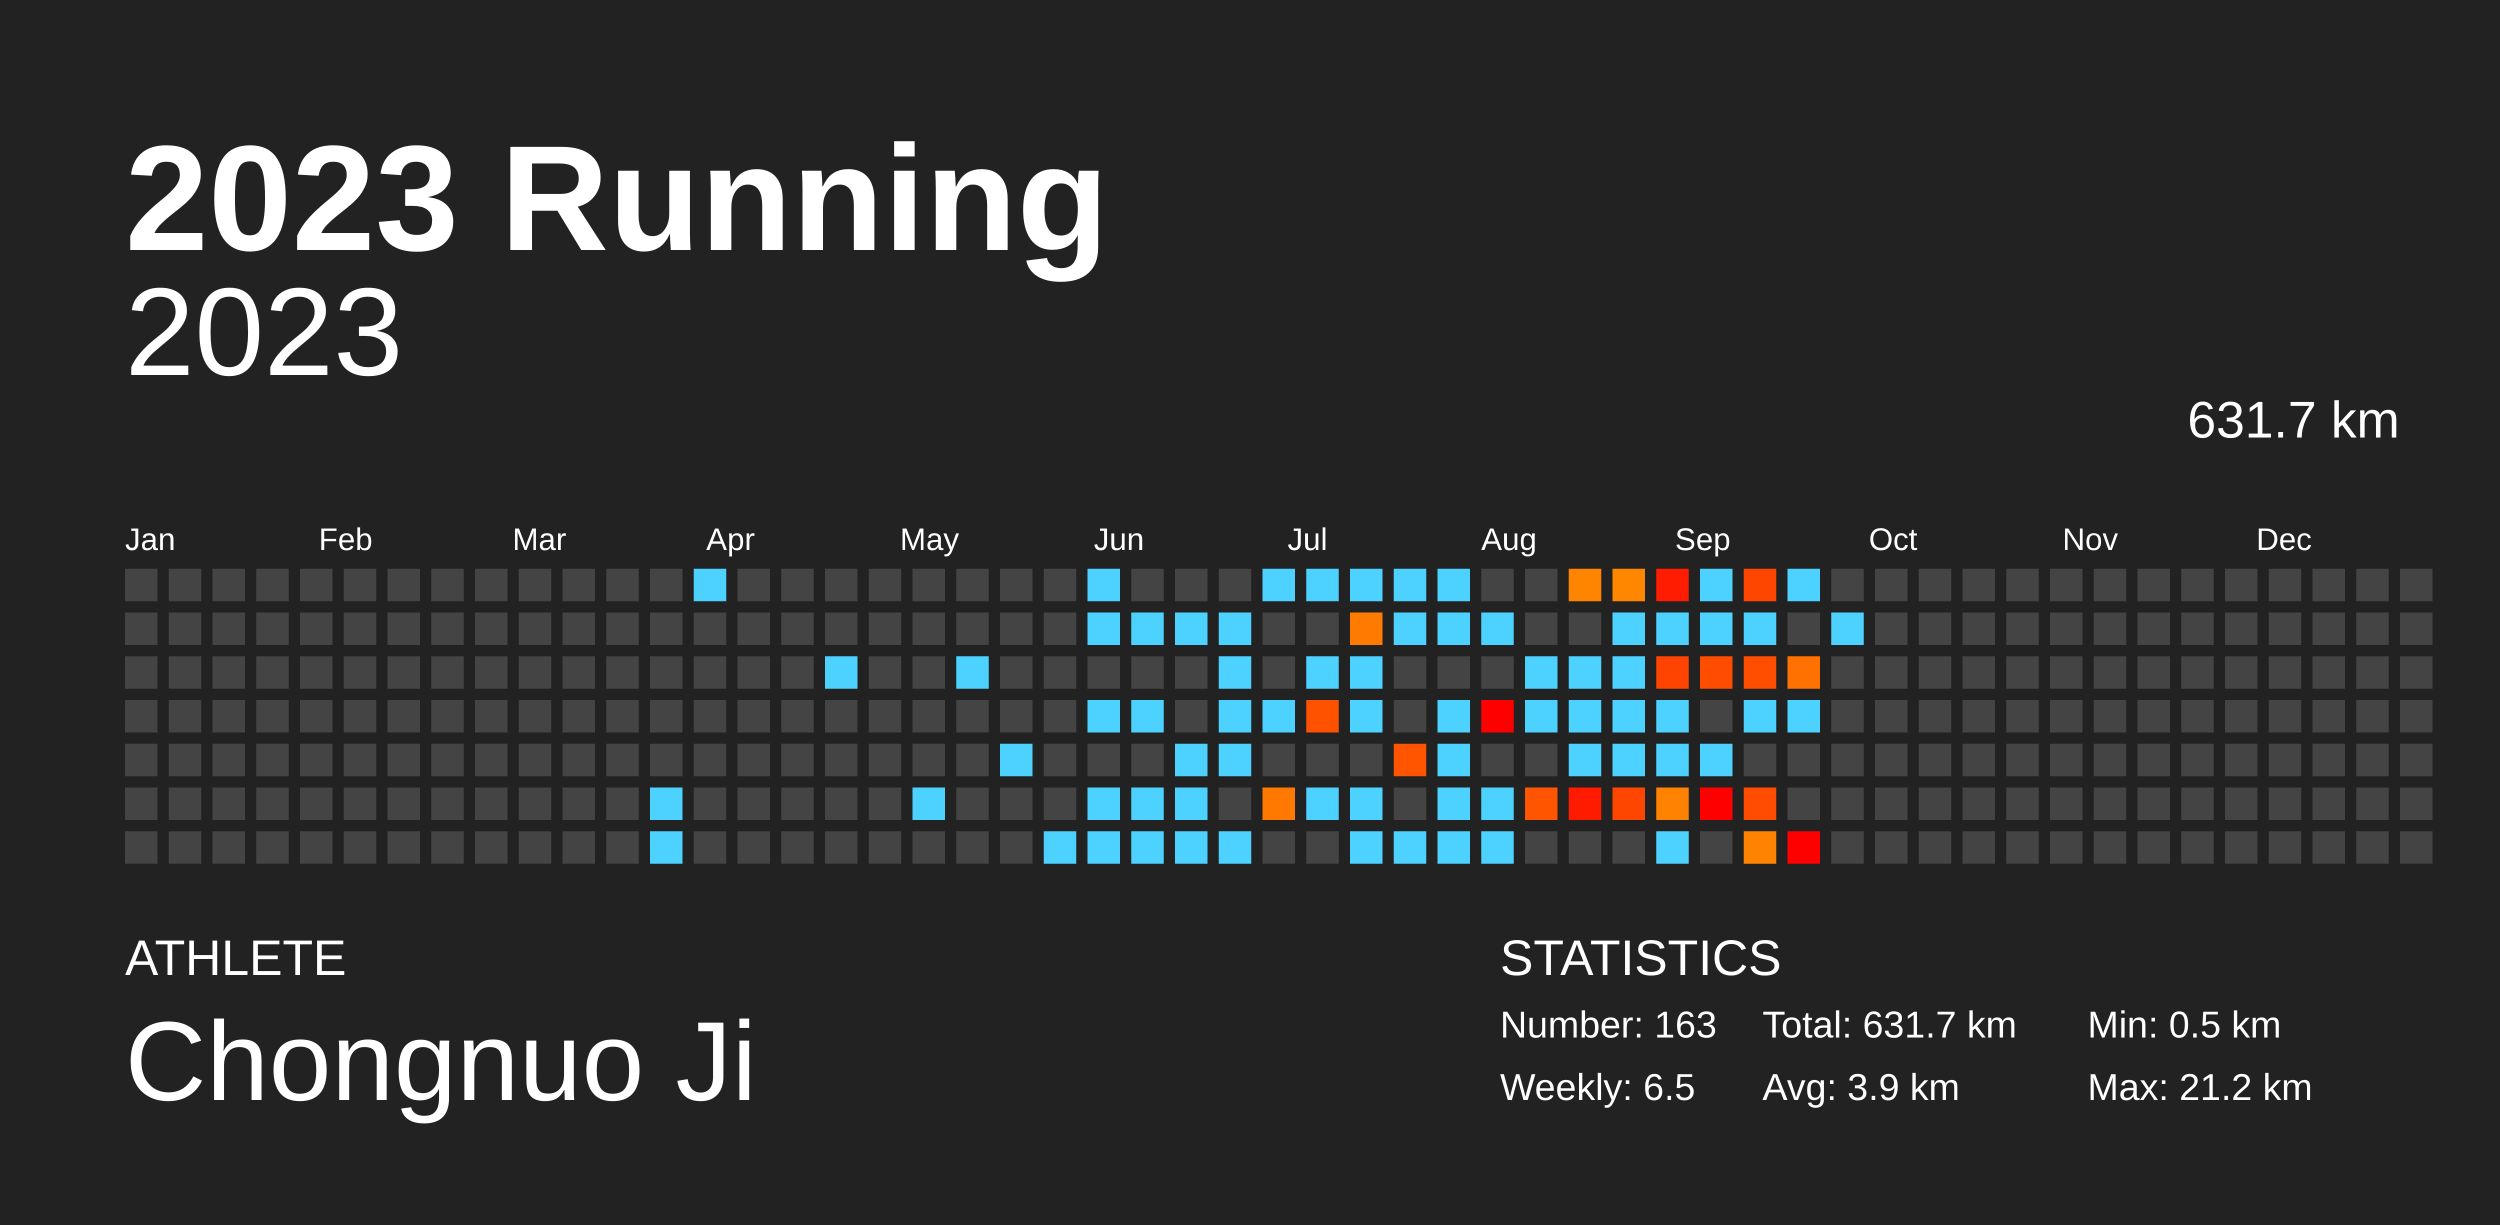
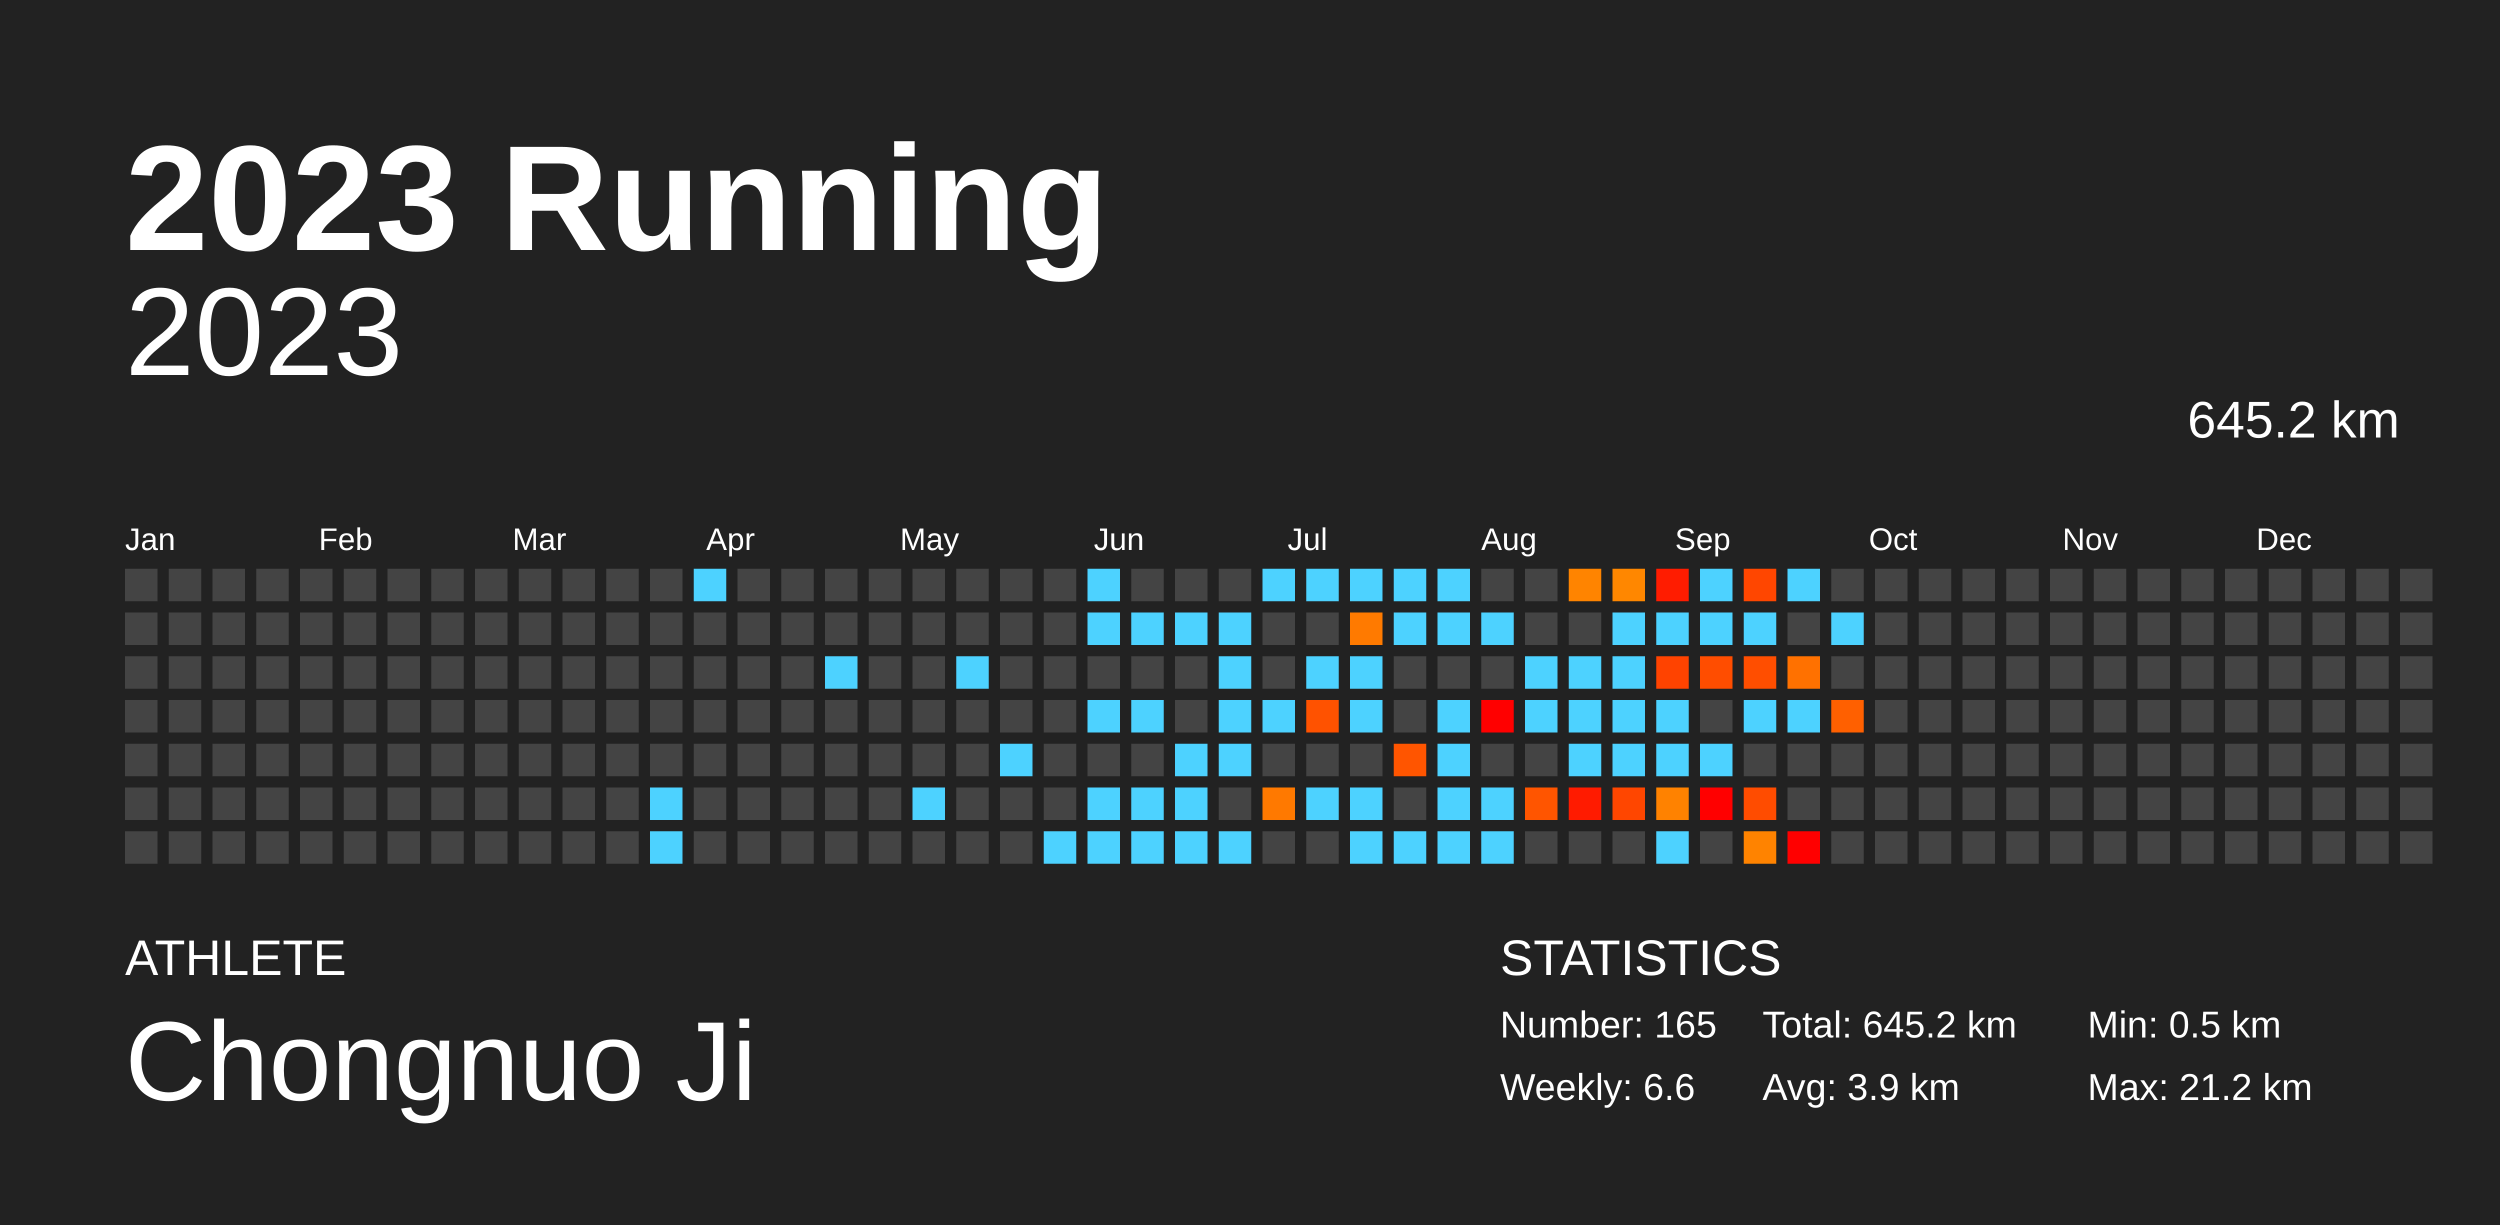
<svg xmlns="http://www.w3.org/2000/svg" baseProfile="full" height="98mm" version="1.1" viewBox="0,0,200,98" width="200mm">
  <defs />
  <rect fill="#222222" height="98" width="200" x="0" y="0" />
  <text fill="#FFFFFF" style="font-size:12px; font-family:Arial; font-weight:bold;" x="10" y="20">2023 Running</text>
  <text fill="#FFFFFF" style="font-size:4px; font-family:Arial" x="10" y="78">ATHLETE</text>
  <text fill="#FFFFFF" style="font-size:9px; font-family:Arial" x="10" y="88">Chongnuo Ji</text>
  <text fill="#FFFFFF" style="font-size:4px; font-family:Arial" x="120" y="78">STATISTICS</text>
-   <text fill="#FFFFFF" style="font-size:3px; font-family:Arial" x="120" y="83">Number: 163</text>
-   <text fill="#FFFFFF" style="font-size:3px; font-family:Arial" x="120" y="88">Weekly: 6.5</text>
-   <text fill="#FFFFFF" style="font-size:3px; font-family:Arial" x="141" y="83">Total: 631.7 km</text>
+   <text fill="#FFFFFF" style="font-size:3px; font-family:Arial" x="120" y="83">Number: 165</text>
+   <text fill="#FFFFFF" style="font-size:3px; font-family:Arial" x="120" y="88">Weekly: 6.6</text>
+   <text fill="#FFFFFF" style="font-size:3px; font-family:Arial" x="141" y="83">Total: 645.2 km</text>
  <text fill="#FFFFFF" style="font-size:3px; font-family:Arial" x="141" y="88">Avg: 3.9 km</text>
  <text fill="#FFFFFF" style="font-size:3px; font-family:Arial" x="167" y="83">Min: 0.5 km</text>
  <text fill="#FFFFFF" style="font-size:3px; font-family:Arial" x="167" y="88">Max: 21.2 km</text>
  <text alignment-baseline="hanging" fill="#FFFFFF" style="font-size:10.0px; font-family:Arial;" x="10" y="30">2023</text>
-   <text alignment-baseline="hanging" fill="#FFFFFF" style="font-size:4.125px; font-family:Arial;" x="175" y="35">631.7 km</text>
+   <text alignment-baseline="hanging" fill="#FFFFFF" style="font-size:4.125px; font-family:Arial;" x="175" y="35">645.2 km</text>
  <text fill="#FFFFFF" style="font-size:2.5px; font-family:Arial" x="10.0" y="44">Jan</text>
  <text fill="#FFFFFF" style="font-size:2.5px; font-family:Arial" x="25.5" y="44">Feb</text>
  <text fill="#FFFFFF" style="font-size:2.5px; font-family:Arial" x="41.0" y="44">Mar</text>
  <text fill="#FFFFFF" style="font-size:2.5px; font-family:Arial" x="56.5" y="44">Apr</text>
  <text fill="#FFFFFF" style="font-size:2.5px; font-family:Arial" x="72.0" y="44">May</text>
  <text fill="#FFFFFF" style="font-size:2.5px; font-family:Arial" x="87.5" y="44">Jun</text>
  <text fill="#FFFFFF" style="font-size:2.5px; font-family:Arial" x="103.0" y="44">Jul</text>
  <text fill="#FFFFFF" style="font-size:2.5px; font-family:Arial" x="118.5" y="44">Aug</text>
  <text fill="#FFFFFF" style="font-size:2.5px; font-family:Arial" x="134.0" y="44">Sep</text>
  <text fill="#FFFFFF" style="font-size:2.5px; font-family:Arial" x="149.5" y="44">Oct</text>
  <text fill="#FFFFFF" style="font-size:2.5px; font-family:Arial" x="165.0" y="44">Nov</text>
  <text fill="#FFFFFF" style="font-size:2.5px; font-family:Arial" x="180.5" y="44">Dec</text>
  <rect fill="#444444" height="2.6" width="2.6" x="10.0" y="45.5" />
  <rect fill="#444444" height="2.6" width="2.6" x="10.0" y="49.0" />
  <rect fill="#444444" height="2.6" width="2.6" x="10.0" y="52.5" />
  <rect fill="#444444" height="2.6" width="2.6" x="10.0" y="56.0" />
  <rect fill="#444444" height="2.6" width="2.6" x="10.0" y="59.5" />
  <rect fill="#444444" height="2.6" width="2.6" x="10.0" y="63.0" />
  <rect fill="#444444" height="2.6" width="2.6" x="10.0" y="66.5" />
  <rect fill="#444444" height="2.6" width="2.6" x="13.5" y="45.5" />
  <rect fill="#444444" height="2.6" width="2.6" x="13.5" y="49.0" />
  <rect fill="#444444" height="2.6" width="2.6" x="13.5" y="52.5" />
  <rect fill="#444444" height="2.6" width="2.6" x="13.5" y="56.0" />
  <rect fill="#444444" height="2.6" width="2.6" x="13.5" y="59.5" />
  <rect fill="#444444" height="2.6" width="2.6" x="13.5" y="63.0" />
  <rect fill="#444444" height="2.6" width="2.6" x="13.5" y="66.5" />
  <rect fill="#444444" height="2.6" width="2.6" x="17.0" y="45.5" />
  <rect fill="#444444" height="2.6" width="2.6" x="17.0" y="49.0" />
  <rect fill="#444444" height="2.6" width="2.6" x="17.0" y="52.5" />
  <rect fill="#444444" height="2.6" width="2.6" x="17.0" y="56.0" />
  <rect fill="#444444" height="2.6" width="2.6" x="17.0" y="59.5" />
  <rect fill="#444444" height="2.6" width="2.6" x="17.0" y="63.0" />
  <rect fill="#444444" height="2.6" width="2.6" x="17.0" y="66.5" />
  <rect fill="#444444" height="2.6" width="2.6" x="20.5" y="45.5" />
  <rect fill="#444444" height="2.6" width="2.6" x="20.5" y="49.0" />
  <rect fill="#444444" height="2.6" width="2.6" x="20.5" y="52.5" />
  <rect fill="#444444" height="2.6" width="2.6" x="20.5" y="56.0" />
  <rect fill="#444444" height="2.6" width="2.6" x="20.5" y="59.5" />
  <rect fill="#444444" height="2.6" width="2.6" x="20.5" y="63.0" />
  <rect fill="#444444" height="2.6" width="2.6" x="20.5" y="66.5" />
  <rect fill="#444444" height="2.6" width="2.6" x="24.0" y="45.5" />
  <rect fill="#444444" height="2.6" width="2.6" x="24.0" y="49.0" />
  <rect fill="#444444" height="2.6" width="2.6" x="24.0" y="52.5" />
  <rect fill="#444444" height="2.6" width="2.6" x="24.0" y="56.0" />
  <rect fill="#444444" height="2.6" width="2.6" x="24.0" y="59.5" />
  <rect fill="#444444" height="2.6" width="2.6" x="24.0" y="63.0" />
  <rect fill="#444444" height="2.6" width="2.6" x="24.0" y="66.5" />
  <rect fill="#444444" height="2.6" width="2.6" x="27.5" y="45.5" />
  <rect fill="#444444" height="2.6" width="2.6" x="27.5" y="49.0" />
  <rect fill="#444444" height="2.6" width="2.6" x="27.5" y="52.5" />
  <rect fill="#444444" height="2.6" width="2.6" x="27.5" y="56.0" />
  <rect fill="#444444" height="2.6" width="2.6" x="27.5" y="59.5" />
  <rect fill="#444444" height="2.6" width="2.6" x="27.5" y="63.0" />
  <rect fill="#444444" height="2.6" width="2.6" x="27.5" y="66.5" />
  <rect fill="#444444" height="2.6" width="2.6" x="31.0" y="45.5" />
  <rect fill="#444444" height="2.6" width="2.6" x="31.0" y="49.0" />
  <rect fill="#444444" height="2.6" width="2.6" x="31.0" y="52.5" />
  <rect fill="#444444" height="2.6" width="2.6" x="31.0" y="56.0" />
  <rect fill="#444444" height="2.6" width="2.6" x="31.0" y="59.5" />
  <rect fill="#444444" height="2.6" width="2.6" x="31.0" y="63.0" />
  <rect fill="#444444" height="2.6" width="2.6" x="31.0" y="66.5" />
  <rect fill="#444444" height="2.6" width="2.6" x="34.5" y="45.5" />
  <rect fill="#444444" height="2.6" width="2.6" x="34.5" y="49.0" />
  <rect fill="#444444" height="2.6" width="2.6" x="34.5" y="52.5" />
  <rect fill="#444444" height="2.6" width="2.6" x="34.5" y="56.0" />
  <rect fill="#444444" height="2.6" width="2.6" x="34.5" y="59.5" />
  <rect fill="#444444" height="2.6" width="2.6" x="34.5" y="63.0" />
  <rect fill="#444444" height="2.6" width="2.6" x="34.5" y="66.5" />
  <rect fill="#444444" height="2.6" width="2.6" x="38.0" y="45.5" />
  <rect fill="#444444" height="2.6" width="2.6" x="38.0" y="49.0" />
  <rect fill="#444444" height="2.6" width="2.6" x="38.0" y="52.5" />
  <rect fill="#444444" height="2.6" width="2.6" x="38.0" y="56.0" />
  <rect fill="#444444" height="2.6" width="2.6" x="38.0" y="59.5" />
  <rect fill="#444444" height="2.6" width="2.6" x="38.0" y="63.0" />
  <rect fill="#444444" height="2.6" width="2.6" x="38.0" y="66.5" />
  <rect fill="#444444" height="2.6" width="2.6" x="41.5" y="45.5" />
  <rect fill="#444444" height="2.6" width="2.6" x="41.5" y="49.0" />
  <rect fill="#444444" height="2.6" width="2.6" x="41.5" y="52.5" />
  <rect fill="#444444" height="2.6" width="2.6" x="41.5" y="56.0" />
  <rect fill="#444444" height="2.6" width="2.6" x="41.5" y="59.5" />
  <rect fill="#444444" height="2.6" width="2.6" x="41.5" y="63.0" />
  <rect fill="#444444" height="2.6" width="2.6" x="41.5" y="66.5" />
  <rect fill="#444444" height="2.6" width="2.6" x="45.0" y="45.5" />
  <rect fill="#444444" height="2.6" width="2.6" x="45.0" y="49.0" />
  <rect fill="#444444" height="2.6" width="2.6" x="45.0" y="52.5" />
  <rect fill="#444444" height="2.6" width="2.6" x="45.0" y="56.0" />
  <rect fill="#444444" height="2.6" width="2.6" x="45.0" y="59.5" />
  <rect fill="#444444" height="2.6" width="2.6" x="45.0" y="63.0" />
  <rect fill="#444444" height="2.6" width="2.6" x="45.0" y="66.5" />
  <rect fill="#444444" height="2.6" width="2.6" x="48.5" y="45.5" />
  <rect fill="#444444" height="2.6" width="2.6" x="48.5" y="49.0" />
  <rect fill="#444444" height="2.6" width="2.6" x="48.5" y="52.5" />
  <rect fill="#444444" height="2.6" width="2.6" x="48.5" y="56.0" />
  <rect fill="#444444" height="2.6" width="2.6" x="48.5" y="59.5" />
  <rect fill="#444444" height="2.6" width="2.6" x="48.5" y="63.0" />
  <rect fill="#444444" height="2.6" width="2.6" x="48.5" y="66.5" />
  <rect fill="#444444" height="2.6" width="2.6" x="52.0" y="45.5" />
  <rect fill="#444444" height="2.6" width="2.6" x="52.0" y="49.0" />
  <rect fill="#444444" height="2.6" width="2.6" x="52.0" y="52.5" />
  <rect fill="#444444" height="2.6" width="2.6" x="52.0" y="56.0" />
  <rect fill="#444444" height="2.6" width="2.6" x="52.0" y="59.5" />
  <rect fill="#4dd2ff" height="2.6" width="2.6" x="52.0" y="63.0" />
  <rect fill="#4dd2ff" height="2.6" width="2.6" x="52.0" y="66.5" />
  <rect fill="#4dd2ff" height="2.6" width="2.6" x="55.5" y="45.5" />
  <rect fill="#444444" height="2.6" width="2.6" x="55.5" y="49.0" />
  <rect fill="#444444" height="2.6" width="2.6" x="55.5" y="52.5" />
  <rect fill="#444444" height="2.6" width="2.6" x="55.5" y="56.0" />
  <rect fill="#444444" height="2.6" width="2.6" x="55.5" y="59.5" />
  <rect fill="#444444" height="2.6" width="2.6" x="55.5" y="63.0" />
  <rect fill="#444444" height="2.6" width="2.6" x="55.5" y="66.5" />
  <rect fill="#444444" height="2.6" width="2.6" x="59.0" y="45.5" />
  <rect fill="#444444" height="2.6" width="2.6" x="59.0" y="49.0" />
  <rect fill="#444444" height="2.6" width="2.6" x="59.0" y="52.5" />
  <rect fill="#444444" height="2.6" width="2.6" x="59.0" y="56.0" />
  <rect fill="#444444" height="2.6" width="2.6" x="59.0" y="59.5" />
  <rect fill="#444444" height="2.6" width="2.6" x="59.0" y="63.0" />
  <rect fill="#444444" height="2.6" width="2.6" x="59.0" y="66.5" />
  <rect fill="#444444" height="2.6" width="2.6" x="62.5" y="45.5" />
  <rect fill="#444444" height="2.6" width="2.6" x="62.5" y="49.0" />
  <rect fill="#444444" height="2.6" width="2.6" x="62.5" y="52.5" />
  <rect fill="#444444" height="2.6" width="2.6" x="62.5" y="56.0" />
  <rect fill="#444444" height="2.6" width="2.6" x="62.5" y="59.5" />
  <rect fill="#444444" height="2.6" width="2.6" x="62.5" y="63.0" />
  <rect fill="#444444" height="2.6" width="2.6" x="62.5" y="66.5" />
  <rect fill="#444444" height="2.6" width="2.6" x="66.0" y="45.5" />
  <rect fill="#444444" height="2.6" width="2.6" x="66.0" y="49.0" />
  <rect fill="#4dd2ff" height="2.6" width="2.6" x="66.0" y="52.5" />
  <rect fill="#444444" height="2.6" width="2.6" x="66.0" y="56.0" />
  <rect fill="#444444" height="2.6" width="2.6" x="66.0" y="59.5" />
  <rect fill="#444444" height="2.6" width="2.6" x="66.0" y="63.0" />
  <rect fill="#444444" height="2.6" width="2.6" x="66.0" y="66.5" />
  <rect fill="#444444" height="2.6" width="2.6" x="69.5" y="45.5" />
  <rect fill="#444444" height="2.6" width="2.6" x="69.5" y="49.0" />
  <rect fill="#444444" height="2.6" width="2.6" x="69.5" y="52.5" />
  <rect fill="#444444" height="2.6" width="2.6" x="69.5" y="56.0" />
  <rect fill="#444444" height="2.6" width="2.6" x="69.5" y="59.5" />
  <rect fill="#444444" height="2.6" width="2.6" x="69.5" y="63.0" />
  <rect fill="#444444" height="2.6" width="2.6" x="69.5" y="66.5" />
  <rect fill="#444444" height="2.6" width="2.6" x="73.0" y="45.5" />
  <rect fill="#444444" height="2.6" width="2.6" x="73.0" y="49.0" />
  <rect fill="#444444" height="2.6" width="2.6" x="73.0" y="52.5" />
  <rect fill="#444444" height="2.6" width="2.6" x="73.0" y="56.0" />
  <rect fill="#444444" height="2.6" width="2.6" x="73.0" y="59.5" />
  <rect fill="#4dd2ff" height="2.6" width="2.6" x="73.0" y="63.0" />
  <rect fill="#444444" height="2.6" width="2.6" x="73.0" y="66.5" />
  <rect fill="#444444" height="2.6" width="2.6" x="76.5" y="45.5" />
  <rect fill="#444444" height="2.6" width="2.6" x="76.5" y="49.0" />
  <rect fill="#4dd2ff" height="2.6" width="2.6" x="76.5" y="52.5" />
  <rect fill="#444444" height="2.6" width="2.6" x="76.5" y="56.0" />
  <rect fill="#444444" height="2.6" width="2.6" x="76.5" y="59.5" />
  <rect fill="#444444" height="2.6" width="2.6" x="76.5" y="63.0" />
  <rect fill="#444444" height="2.6" width="2.6" x="76.5" y="66.5" />
  <rect fill="#444444" height="2.6" width="2.6" x="80.0" y="45.5" />
  <rect fill="#444444" height="2.6" width="2.6" x="80.0" y="49.0" />
  <rect fill="#444444" height="2.6" width="2.6" x="80.0" y="52.5" />
  <rect fill="#444444" height="2.6" width="2.6" x="80.0" y="56.0" />
  <rect fill="#4dd2ff" height="2.6" width="2.6" x="80.0" y="59.5" />
  <rect fill="#444444" height="2.6" width="2.6" x="80.0" y="63.0" />
  <rect fill="#444444" height="2.6" width="2.6" x="80.0" y="66.5" />
  <rect fill="#444444" height="2.6" width="2.6" x="83.5" y="45.5" />
  <rect fill="#444444" height="2.6" width="2.6" x="83.5" y="49.0" />
  <rect fill="#444444" height="2.6" width="2.6" x="83.5" y="52.5" />
  <rect fill="#444444" height="2.6" width="2.6" x="83.5" y="56.0" />
  <rect fill="#444444" height="2.6" width="2.6" x="83.5" y="59.5" />
  <rect fill="#444444" height="2.6" width="2.6" x="83.5" y="63.0" />
  <rect fill="#4dd2ff" height="2.6" width="2.6" x="83.5" y="66.5" />
  <rect fill="#4dd2ff" height="2.6" width="2.6" x="87.0" y="45.5" />
  <rect fill="#4dd2ff" height="2.6" width="2.6" x="87.0" y="49.0" />
  <rect fill="#444444" height="2.6" width="2.6" x="87.0" y="52.5" />
  <rect fill="#4dd2ff" height="2.6" width="2.6" x="87.0" y="56.0" />
  <rect fill="#444444" height="2.6" width="2.6" x="87.0" y="59.5" />
  <rect fill="#4dd2ff" height="2.6" width="2.6" x="87.0" y="63.0" />
  <rect fill="#4dd2ff" height="2.6" width="2.6" x="87.0" y="66.5" />
  <rect fill="#444444" height="2.6" width="2.6" x="90.5" y="45.5" />
  <rect fill="#4dd2ff" height="2.6" width="2.6" x="90.5" y="49.0" />
  <rect fill="#444444" height="2.6" width="2.6" x="90.5" y="52.5" />
  <rect fill="#4dd2ff" height="2.6" width="2.6" x="90.5" y="56.0" />
  <rect fill="#444444" height="2.6" width="2.6" x="90.5" y="59.5" />
  <rect fill="#4dd2ff" height="2.6" width="2.6" x="90.5" y="63.0" />
  <rect fill="#4dd2ff" height="2.6" width="2.6" x="90.5" y="66.5" />
  <rect fill="#444444" height="2.6" width="2.6" x="94.0" y="45.5" />
  <rect fill="#4dd2ff" height="2.6" width="2.6" x="94.0" y="49.0" />
  <rect fill="#444444" height="2.6" width="2.6" x="94.0" y="52.5" />
  <rect fill="#444444" height="2.6" width="2.6" x="94.0" y="56.0" />
  <rect fill="#4dd2ff" height="2.6" width="2.6" x="94.0" y="59.5" />
  <rect fill="#4dd2ff" height="2.6" width="2.6" x="94.0" y="63.0" />
  <rect fill="#4dd2ff" height="2.6" width="2.6" x="94.0" y="66.5" />
  <rect fill="#444444" height="2.6" width="2.6" x="97.5" y="45.5" />
  <rect fill="#4dd2ff" height="2.6" width="2.6" x="97.5" y="49.0" />
  <rect fill="#4dd2ff" height="2.6" width="2.6" x="97.5" y="52.5" />
  <rect fill="#4dd2ff" height="2.6" width="2.6" x="97.5" y="56.0" />
  <rect fill="#4dd2ff" height="2.6" width="2.6" x="97.5" y="59.5" />
  <rect fill="#444444" height="2.6" width="2.6" x="97.5" y="63.0" />
  <rect fill="#4dd2ff" height="2.6" width="2.6" x="97.5" y="66.5" />
  <rect fill="#4dd2ff" height="2.6" width="2.6" x="101.0" y="45.5" />
  <rect fill="#444444" height="2.6" width="2.6" x="101.0" y="49.0" />
  <rect fill="#444444" height="2.6" width="2.6" x="101.0" y="52.5" />
  <rect fill="#4dd2ff" height="2.6" width="2.6" x="101.0" y="56.0" />
  <rect fill="#444444" height="2.6" width="2.6" x="101.0" y="59.5" />
  <rect fill="#ff7900" height="2.6" width="2.6" x="101.0" y="63.0" />
  <rect fill="#444444" height="2.6" width="2.6" x="101.0" y="66.5" />
  <rect fill="#4dd2ff" height="2.6" width="2.6" x="104.5" y="45.5" />
  <rect fill="#444444" height="2.6" width="2.6" x="104.5" y="49.0" />
  <rect fill="#4dd2ff" height="2.6" width="2.6" x="104.5" y="52.5" />
  <rect fill="#ff5200" height="2.6" width="2.6" x="104.5" y="56.0" />
  <rect fill="#444444" height="2.6" width="2.6" x="104.5" y="59.5" />
  <rect fill="#4dd2ff" height="2.6" width="2.6" x="104.5" y="63.0" />
  <rect fill="#444444" height="2.6" width="2.6" x="104.5" y="66.5" />
  <rect fill="#4dd2ff" height="2.6" width="2.6" x="108.0" y="45.5" />
  <rect fill="#ff7a00" height="2.6" width="2.6" x="108.0" y="49.0" />
  <rect fill="#4dd2ff" height="2.6" width="2.6" x="108.0" y="52.5" />
  <rect fill="#4dd2ff" height="2.6" width="2.6" x="108.0" y="56.0" />
  <rect fill="#444444" height="2.6" width="2.6" x="108.0" y="59.5" />
  <rect fill="#4dd2ff" height="2.6" width="2.6" x="108.0" y="63.0" />
  <rect fill="#4dd2ff" height="2.6" width="2.6" x="108.0" y="66.5" />
  <rect fill="#4dd2ff" height="2.6" width="2.6" x="111.5" y="45.5" />
  <rect fill="#4dd2ff" height="2.6" width="2.6" x="111.5" y="49.0" />
  <rect fill="#444444" height="2.6" width="2.6" x="111.5" y="52.5" />
  <rect fill="#444444" height="2.6" width="2.6" x="111.5" y="56.0" />
  <rect fill="#ff5500" height="2.6" width="2.6" x="111.5" y="59.5" />
  <rect fill="#444444" height="2.6" width="2.6" x="111.5" y="63.0" />
  <rect fill="#4dd2ff" height="2.6" width="2.6" x="111.5" y="66.5" />
  <rect fill="#4dd2ff" height="2.6" width="2.6" x="115.0" y="45.5" />
  <rect fill="#4dd2ff" height="2.6" width="2.6" x="115.0" y="49.0" />
  <rect fill="#444444" height="2.6" width="2.6" x="115.0" y="52.5" />
  <rect fill="#4dd2ff" height="2.6" width="2.6" x="115.0" y="56.0" />
  <rect fill="#4dd2ff" height="2.6" width="2.6" x="115.0" y="59.5" />
  <rect fill="#4dd2ff" height="2.6" width="2.6" x="115.0" y="63.0" />
  <rect fill="#4dd2ff" height="2.6" width="2.6" x="115.0" y="66.5" />
  <rect fill="#444444" height="2.6" width="2.6" x="118.5" y="45.5" />
  <rect fill="#4dd2ff" height="2.6" width="2.6" x="118.5" y="49.0" />
  <rect fill="#444444" height="2.6" width="2.6" x="118.5" y="52.5" />
  <rect fill="red" height="2.6" width="2.6" x="118.5" y="56.0" />
  <rect fill="#444444" height="2.6" width="2.6" x="118.5" y="59.5" />
  <rect fill="#4dd2ff" height="2.6" width="2.6" x="118.5" y="63.0" />
  <rect fill="#4dd2ff" height="2.6" width="2.6" x="118.5" y="66.5" />
  <rect fill="#444444" height="2.6" width="2.6" x="122.0" y="45.5" />
  <rect fill="#444444" height="2.6" width="2.6" x="122.0" y="49.0" />
  <rect fill="#4dd2ff" height="2.6" width="2.6" x="122.0" y="52.5" />
  <rect fill="#4dd2ff" height="2.6" width="2.6" x="122.0" y="56.0" />
  <rect fill="#444444" height="2.6" width="2.6" x="122.0" y="59.5" />
  <rect fill="#ff5500" height="2.6" width="2.6" x="122.0" y="63.0" />
  <rect fill="#444444" height="2.6" width="2.6" x="122.0" y="66.5" />
  <rect fill="#ff8400" height="2.6" width="2.6" x="125.5" y="45.5" />
  <rect fill="#444444" height="2.6" width="2.6" x="125.5" y="49.0" />
  <rect fill="#4dd2ff" height="2.6" width="2.6" x="125.5" y="52.5" />
  <rect fill="#4dd2ff" height="2.6" width="2.6" x="125.5" y="56.0" />
  <rect fill="#4dd2ff" height="2.6" width="2.6" x="125.5" y="59.5" />
  <rect fill="#ff1b00" height="2.6" width="2.6" x="125.5" y="63.0" />
  <rect fill="#444444" height="2.6" width="2.6" x="125.5" y="66.5" />
  <rect fill="#ff8700" height="2.6" width="2.6" x="129.0" y="45.5" />
  <rect fill="#4dd2ff" height="2.6" width="2.6" x="129.0" y="49.0" />
  <rect fill="#4dd2ff" height="2.6" width="2.6" x="129.0" y="52.5" />
  <rect fill="#4dd2ff" height="2.6" width="2.6" x="129.0" y="56.0" />
  <rect fill="#4dd2ff" height="2.6" width="2.6" x="129.0" y="59.5" />
  <rect fill="#ff4600" height="2.6" width="2.6" x="129.0" y="63.0" />
  <rect fill="#444444" height="2.6" width="2.6" x="129.0" y="66.5" />
  <rect fill="#ff1c00" height="2.6" width="2.6" x="132.5" y="45.5" />
  <rect fill="#4dd2ff" height="2.6" width="2.6" x="132.5" y="49.0" />
  <rect fill="#ff4300" height="2.6" width="2.6" x="132.5" y="52.5" />
  <rect fill="#4dd2ff" height="2.6" width="2.6" x="132.5" y="56.0" />
  <rect fill="#4dd2ff" height="2.6" width="2.6" x="132.5" y="59.5" />
  <rect fill="#ff8200" height="2.6" width="2.6" x="132.5" y="63.0" />
  <rect fill="#4dd2ff" height="2.6" width="2.6" x="132.5" y="66.5" />
  <rect fill="#4dd2ff" height="2.6" width="2.6" x="136.0" y="45.5" />
  <rect fill="#4dd2ff" height="2.6" width="2.6" x="136.0" y="49.0" />
  <rect fill="#ff4d00" height="2.6" width="2.6" x="136.0" y="52.5" />
  <rect fill="#444444" height="2.6" width="2.6" x="136.0" y="56.0" />
  <rect fill="#4dd2ff" height="2.6" width="2.6" x="136.0" y="59.5" />
  <rect fill="red" height="2.6" width="2.6" x="136.0" y="63.0" />
  <rect fill="#444444" height="2.6" width="2.6" x="136.0" y="66.5" />
  <rect fill="#ff4600" height="2.6" width="2.6" x="139.5" y="45.5" />
  <rect fill="#4dd2ff" height="2.6" width="2.6" x="139.5" y="49.0" />
  <rect fill="#ff4e00" height="2.6" width="2.6" x="139.5" y="52.5" />
  <rect fill="#4dd2ff" height="2.6" width="2.6" x="139.5" y="56.0" />
  <rect fill="#444444" height="2.6" width="2.6" x="139.5" y="59.5" />
  <rect fill="#ff4c00" height="2.6" width="2.6" x="139.5" y="63.0" />
  <rect fill="#ff8300" height="2.6" width="2.6" x="139.5" y="66.5" />
  <rect fill="#4dd2ff" height="2.6" width="2.6" x="143.0" y="45.5" />
  <rect fill="#444444" height="2.6" width="2.6" x="143.0" y="49.0" />
  <rect fill="#ff7100" height="2.6" width="2.6" x="143.0" y="52.5" />
  <rect fill="#4dd2ff" height="2.6" width="2.6" x="143.0" y="56.0" />
  <rect fill="#444444" height="2.6" width="2.6" x="143.0" y="59.5" />
  <rect fill="#444444" height="2.6" width="2.6" x="143.0" y="63.0" />
  <rect fill="red" height="2.6" width="2.6" x="143.0" y="66.5" />
  <rect fill="#444444" height="2.6" width="2.6" x="146.5" y="45.5" />
  <rect fill="#4dd2ff" height="2.6" width="2.6" x="146.5" y="49.0" />
  <rect fill="#444444" height="2.6" width="2.6" x="146.5" y="52.5" />
-   <rect fill="#444444" height="2.6" width="2.6" x="146.5" y="56.0" />
+   <rect fill="#ff6000" height="2.6" width="2.6" x="146.5" y="56.0" />
  <rect fill="#444444" height="2.6" width="2.6" x="146.5" y="59.5" />
  <rect fill="#444444" height="2.6" width="2.6" x="146.5" y="63.0" />
  <rect fill="#444444" height="2.6" width="2.6" x="146.5" y="66.5" />
  <rect fill="#444444" height="2.6" width="2.6" x="150.0" y="45.5" />
  <rect fill="#444444" height="2.6" width="2.6" x="150.0" y="49.0" />
  <rect fill="#444444" height="2.6" width="2.6" x="150.0" y="52.5" />
  <rect fill="#444444" height="2.6" width="2.6" x="150.0" y="56.0" />
  <rect fill="#444444" height="2.6" width="2.6" x="150.0" y="59.5" />
  <rect fill="#444444" height="2.6" width="2.6" x="150.0" y="63.0" />
  <rect fill="#444444" height="2.6" width="2.6" x="150.0" y="66.5" />
  <rect fill="#444444" height="2.6" width="2.6" x="153.5" y="45.5" />
  <rect fill="#444444" height="2.6" width="2.6" x="153.5" y="49.0" />
  <rect fill="#444444" height="2.6" width="2.6" x="153.5" y="52.5" />
  <rect fill="#444444" height="2.6" width="2.6" x="153.5" y="56.0" />
  <rect fill="#444444" height="2.6" width="2.6" x="153.5" y="59.5" />
  <rect fill="#444444" height="2.6" width="2.6" x="153.5" y="63.0" />
  <rect fill="#444444" height="2.6" width="2.6" x="153.5" y="66.5" />
  <rect fill="#444444" height="2.6" width="2.6" x="157.0" y="45.5" />
  <rect fill="#444444" height="2.6" width="2.6" x="157.0" y="49.0" />
  <rect fill="#444444" height="2.6" width="2.6" x="157.0" y="52.5" />
  <rect fill="#444444" height="2.6" width="2.6" x="157.0" y="56.0" />
  <rect fill="#444444" height="2.6" width="2.6" x="157.0" y="59.5" />
  <rect fill="#444444" height="2.6" width="2.6" x="157.0" y="63.0" />
  <rect fill="#444444" height="2.6" width="2.6" x="157.0" y="66.5" />
  <rect fill="#444444" height="2.6" width="2.6" x="160.5" y="45.5" />
  <rect fill="#444444" height="2.6" width="2.6" x="160.5" y="49.0" />
  <rect fill="#444444" height="2.6" width="2.6" x="160.5" y="52.5" />
  <rect fill="#444444" height="2.6" width="2.6" x="160.5" y="56.0" />
  <rect fill="#444444" height="2.6" width="2.6" x="160.5" y="59.5" />
  <rect fill="#444444" height="2.6" width="2.6" x="160.5" y="63.0" />
  <rect fill="#444444" height="2.6" width="2.6" x="160.5" y="66.5" />
  <rect fill="#444444" height="2.6" width="2.6" x="164.0" y="45.5" />
  <rect fill="#444444" height="2.6" width="2.6" x="164.0" y="49.0" />
  <rect fill="#444444" height="2.6" width="2.6" x="164.0" y="52.5" />
  <rect fill="#444444" height="2.6" width="2.6" x="164.0" y="56.0" />
  <rect fill="#444444" height="2.6" width="2.6" x="164.0" y="59.5" />
  <rect fill="#444444" height="2.6" width="2.6" x="164.0" y="63.0" />
  <rect fill="#444444" height="2.6" width="2.6" x="164.0" y="66.5" />
  <rect fill="#444444" height="2.6" width="2.6" x="167.5" y="45.5" />
  <rect fill="#444444" height="2.6" width="2.6" x="167.5" y="49.0" />
  <rect fill="#444444" height="2.6" width="2.6" x="167.5" y="52.5" />
  <rect fill="#444444" height="2.6" width="2.6" x="167.5" y="56.0" />
  <rect fill="#444444" height="2.6" width="2.6" x="167.5" y="59.5" />
  <rect fill="#444444" height="2.6" width="2.6" x="167.5" y="63.0" />
  <rect fill="#444444" height="2.6" width="2.6" x="167.5" y="66.5" />
  <rect fill="#444444" height="2.6" width="2.6" x="171.0" y="45.5" />
  <rect fill="#444444" height="2.6" width="2.6" x="171.0" y="49.0" />
  <rect fill="#444444" height="2.6" width="2.6" x="171.0" y="52.5" />
  <rect fill="#444444" height="2.6" width="2.6" x="171.0" y="56.0" />
  <rect fill="#444444" height="2.6" width="2.6" x="171.0" y="59.5" />
  <rect fill="#444444" height="2.6" width="2.6" x="171.0" y="63.0" />
  <rect fill="#444444" height="2.6" width="2.6" x="171.0" y="66.5" />
  <rect fill="#444444" height="2.6" width="2.6" x="174.5" y="45.5" />
  <rect fill="#444444" height="2.6" width="2.6" x="174.5" y="49.0" />
  <rect fill="#444444" height="2.6" width="2.6" x="174.5" y="52.5" />
  <rect fill="#444444" height="2.6" width="2.6" x="174.5" y="56.0" />
  <rect fill="#444444" height="2.6" width="2.6" x="174.5" y="59.5" />
  <rect fill="#444444" height="2.6" width="2.6" x="174.5" y="63.0" />
  <rect fill="#444444" height="2.6" width="2.6" x="174.5" y="66.5" />
  <rect fill="#444444" height="2.6" width="2.6" x="178.0" y="45.5" />
  <rect fill="#444444" height="2.6" width="2.6" x="178.0" y="49.0" />
  <rect fill="#444444" height="2.6" width="2.6" x="178.0" y="52.5" />
  <rect fill="#444444" height="2.6" width="2.6" x="178.0" y="56.0" />
  <rect fill="#444444" height="2.6" width="2.6" x="178.0" y="59.5" />
  <rect fill="#444444" height="2.6" width="2.6" x="178.0" y="63.0" />
  <rect fill="#444444" height="2.6" width="2.6" x="178.0" y="66.5" />
  <rect fill="#444444" height="2.6" width="2.6" x="181.5" y="45.5" />
  <rect fill="#444444" height="2.6" width="2.6" x="181.5" y="49.0" />
  <rect fill="#444444" height="2.6" width="2.6" x="181.5" y="52.5" />
  <rect fill="#444444" height="2.6" width="2.6" x="181.5" y="56.0" />
  <rect fill="#444444" height="2.6" width="2.6" x="181.5" y="59.5" />
  <rect fill="#444444" height="2.6" width="2.6" x="181.5" y="63.0" />
  <rect fill="#444444" height="2.6" width="2.6" x="181.5" y="66.5" />
  <rect fill="#444444" height="2.6" width="2.6" x="185.0" y="45.5" />
  <rect fill="#444444" height="2.6" width="2.6" x="185.0" y="49.0" />
  <rect fill="#444444" height="2.6" width="2.6" x="185.0" y="52.5" />
  <rect fill="#444444" height="2.6" width="2.6" x="185.0" y="56.0" />
  <rect fill="#444444" height="2.6" width="2.6" x="185.0" y="59.5" />
  <rect fill="#444444" height="2.6" width="2.6" x="185.0" y="63.0" />
  <rect fill="#444444" height="2.6" width="2.6" x="185.0" y="66.5" />
  <rect fill="#444444" height="2.6" width="2.6" x="188.5" y="45.5" />
  <rect fill="#444444" height="2.6" width="2.6" x="188.5" y="49.0" />
  <rect fill="#444444" height="2.6" width="2.6" x="188.5" y="52.5" />
  <rect fill="#444444" height="2.6" width="2.6" x="188.5" y="56.0" />
  <rect fill="#444444" height="2.6" width="2.6" x="188.5" y="59.5" />
  <rect fill="#444444" height="2.6" width="2.6" x="188.5" y="63.0" />
  <rect fill="#444444" height="2.6" width="2.6" x="188.5" y="66.5" />
  <rect fill="#444444" height="2.6" width="2.6" x="192.0" y="45.5" />
  <rect fill="#444444" height="2.6" width="2.6" x="192.0" y="49.0" />
  <rect fill="#444444" height="2.6" width="2.6" x="192.0" y="52.5" />
  <rect fill="#444444" height="2.6" width="2.6" x="192.0" y="56.0" />
  <rect fill="#444444" height="2.6" width="2.6" x="192.0" y="59.5" />
  <rect fill="#444444" height="2.6" width="2.6" x="192.0" y="63.0" />
  <rect fill="#444444" height="2.6" width="2.6" x="192.0" y="66.5" />
</svg>
